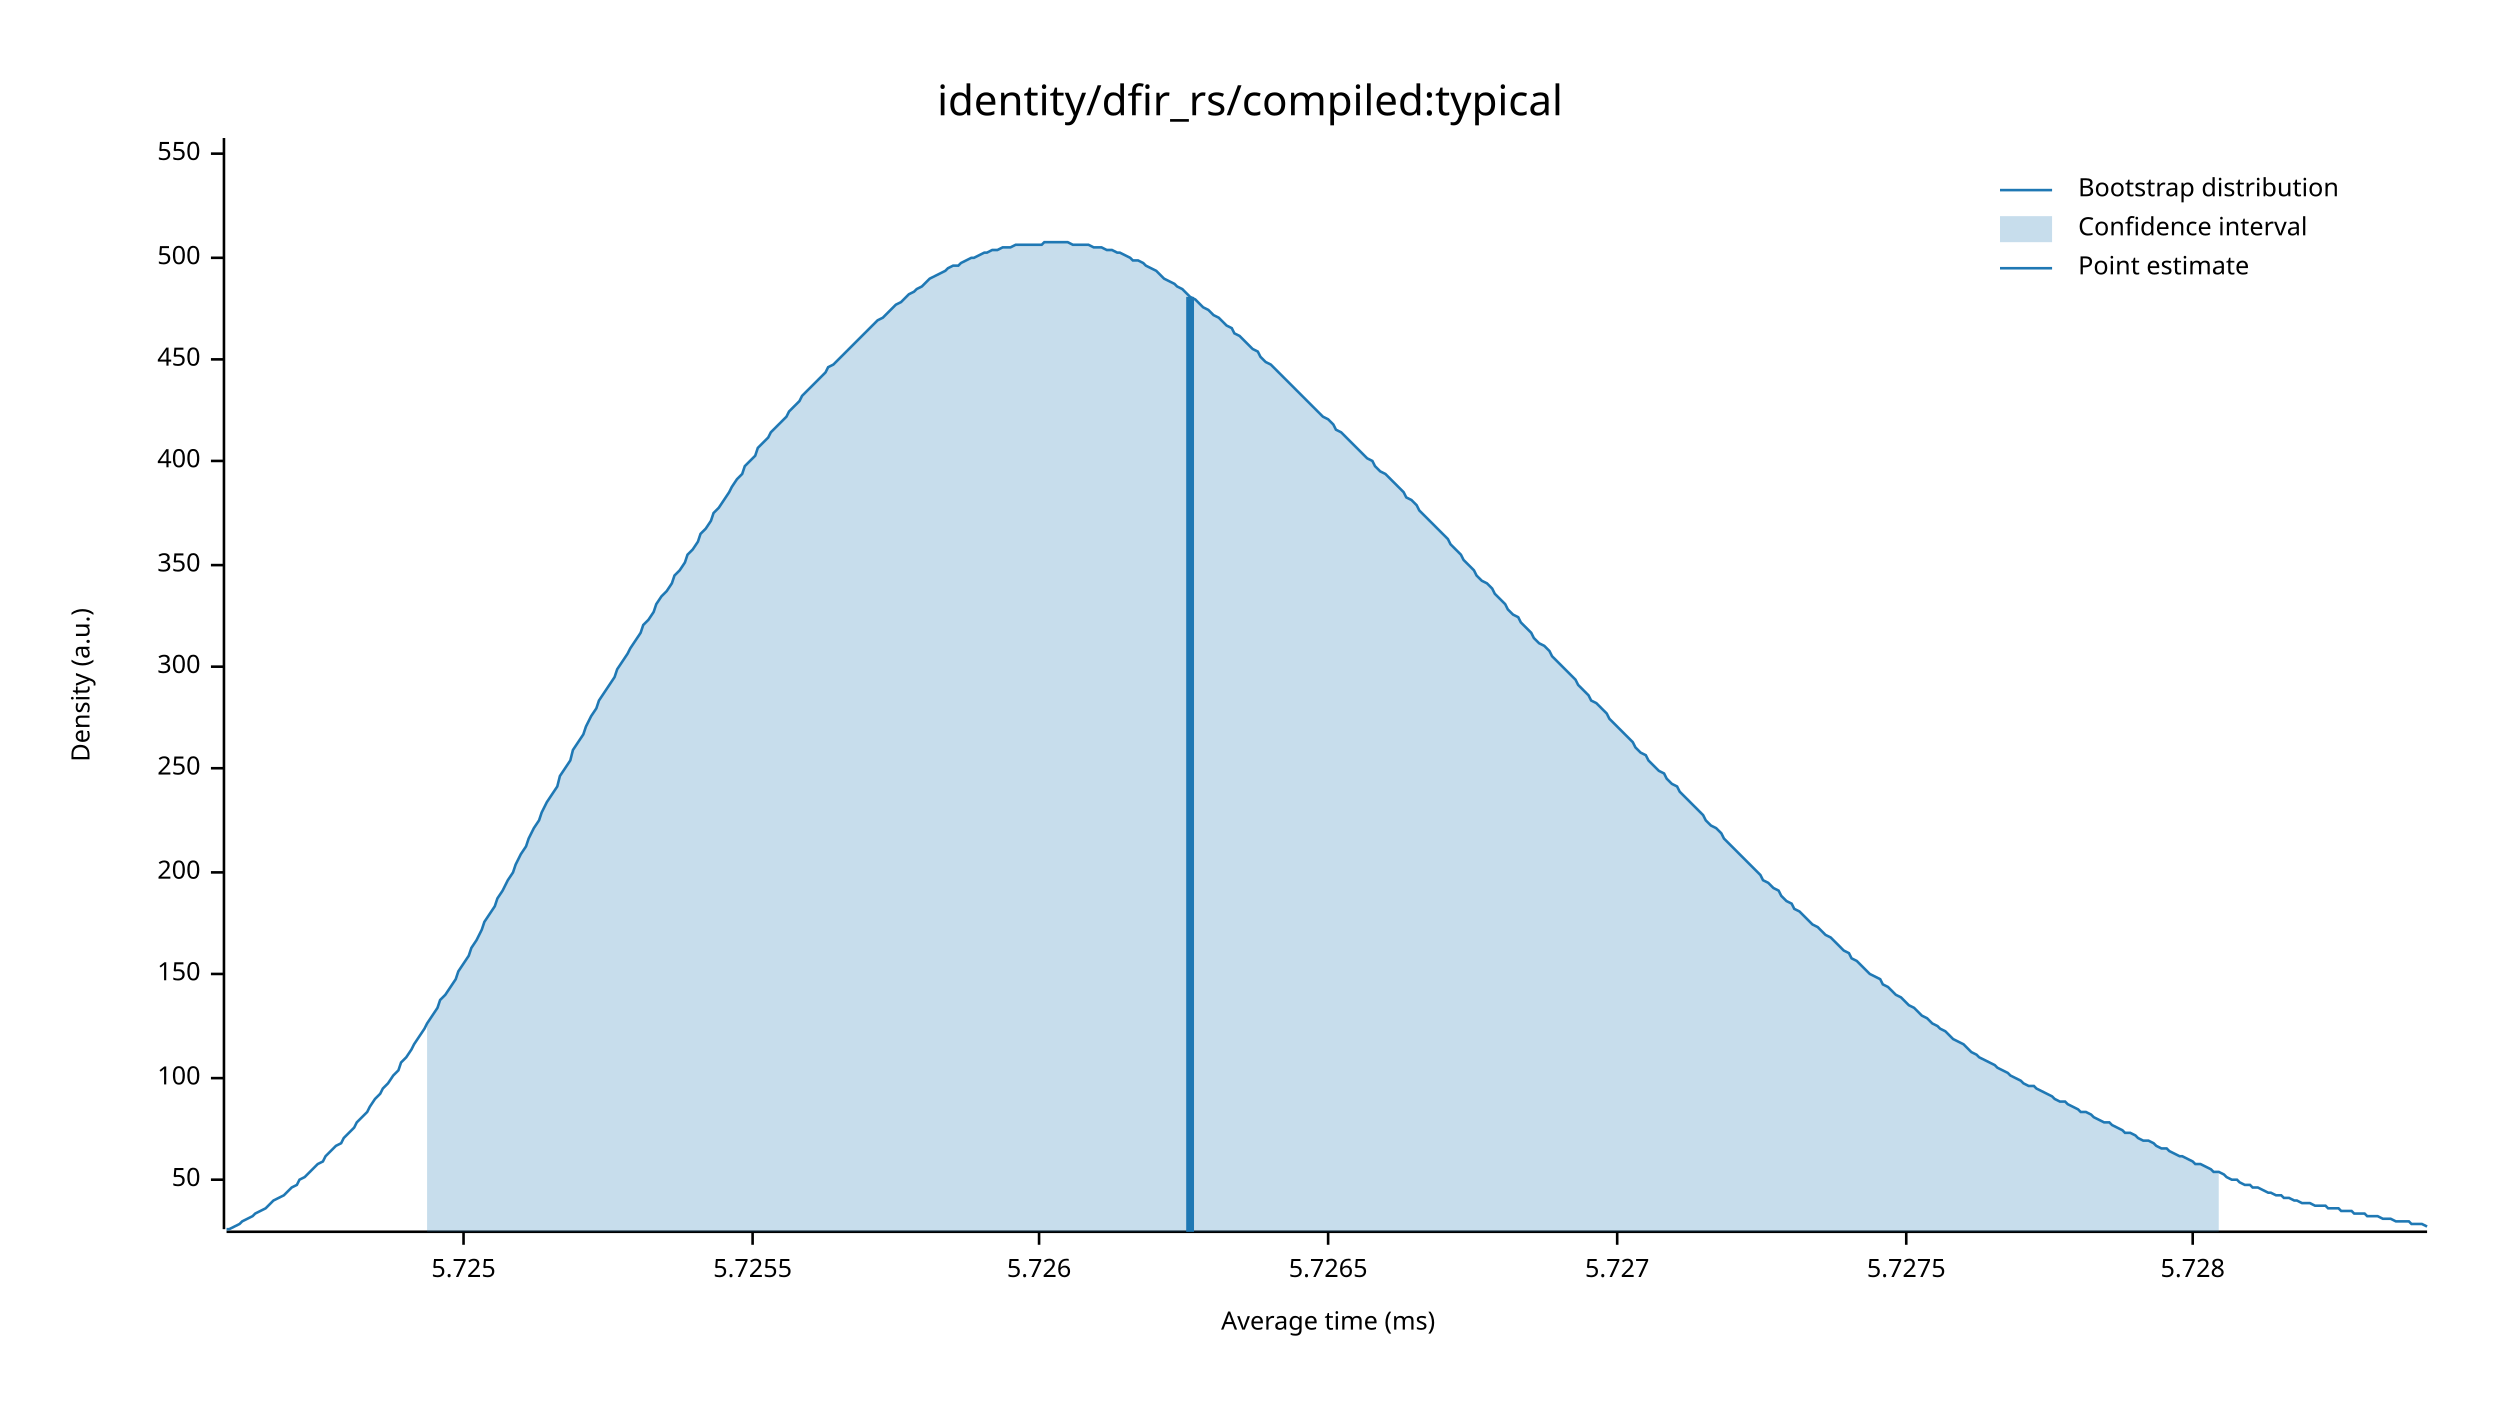
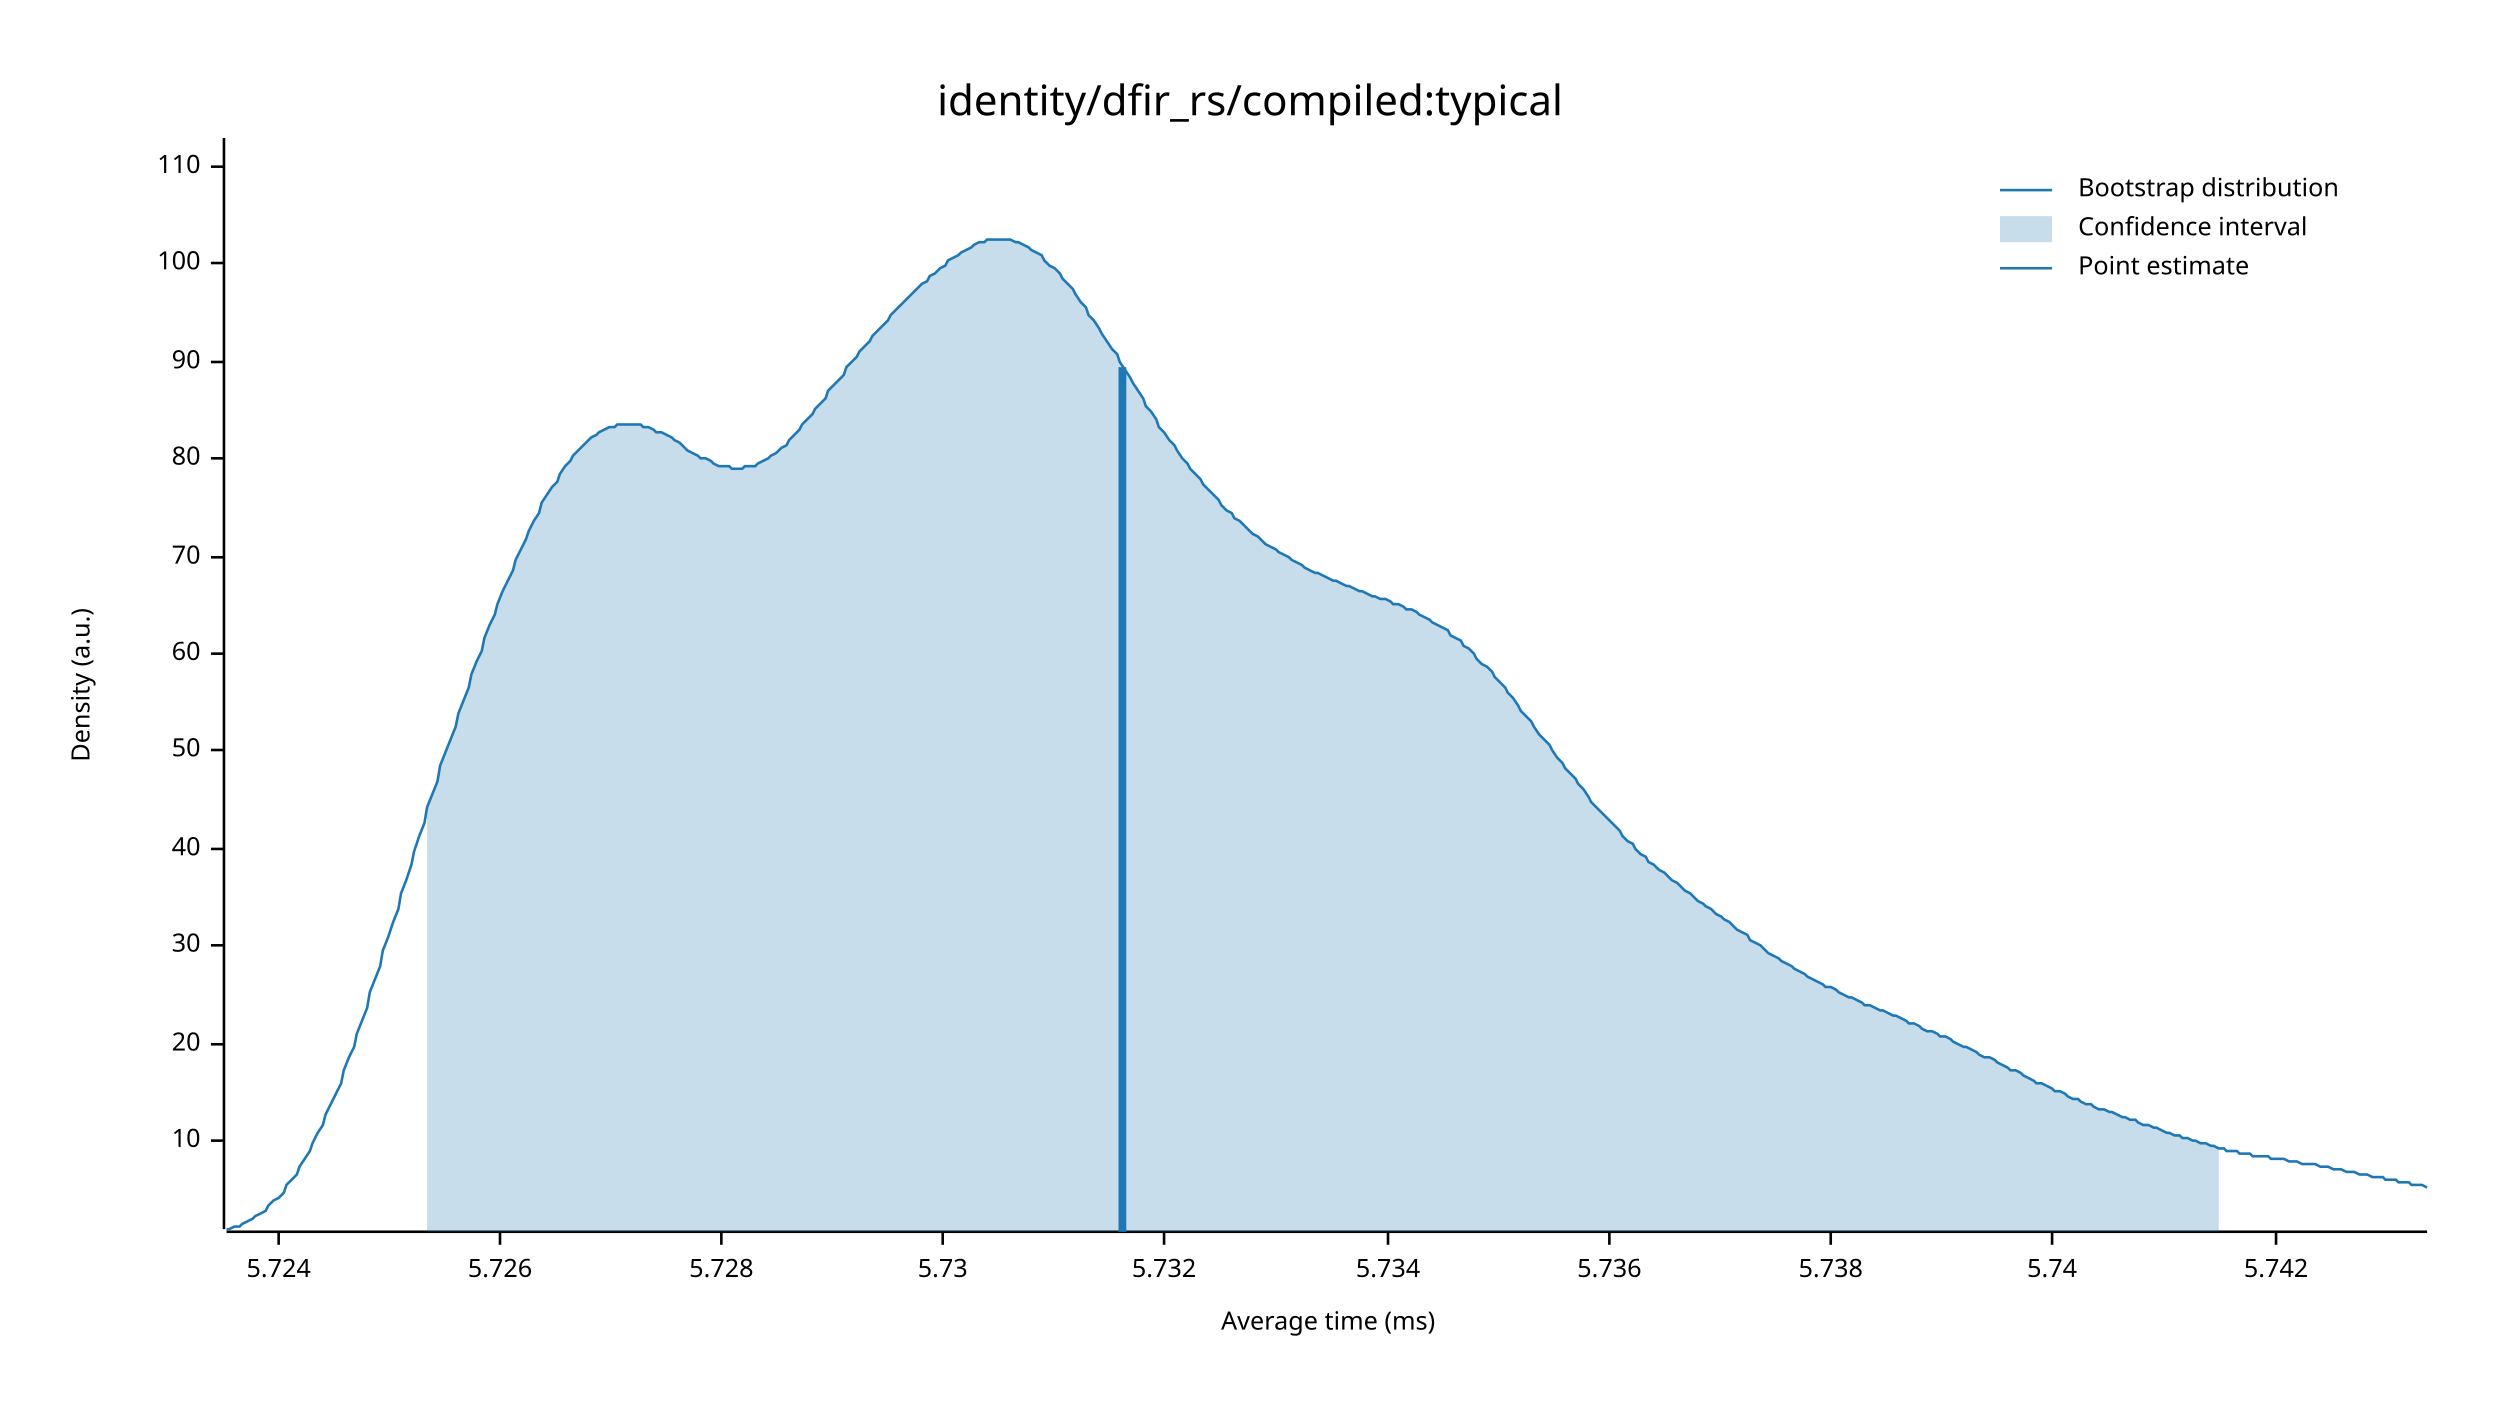
<svg xmlns="http://www.w3.org/2000/svg" width="960" height="540" viewBox="0 0 960 540">
  <text x="480" y="32" dy="0.76em" text-anchor="middle" font-family="sans-serif" font-size="16.129" opacity="1" fill="#000000">
identity/dfir_rs/compiled:typical
</text>
  <text x="27" y="263" dy="0.76em" text-anchor="middle" font-family="sans-serif" font-size="9.677" opacity="1" fill="#000000" transform="rotate(270, 27, 263)">
Density (a.u.)
</text>
  <text x="510" y="513" dy="-0.5ex" text-anchor="middle" font-family="sans-serif" font-size="9.677" opacity="1" fill="#000000">
Average time (ms)
</text>
  <polyline fill="none" opacity="1" stroke="#000000" stroke-width="1" points="86,53 86,472 " />
-   <text x="77" y="453" dy="0.5ex" text-anchor="end" font-family="sans-serif" font-size="9.677" opacity="1" fill="#000000">
+   <text x="77" y="438" dy="0.5ex" text-anchor="end" font-family="sans-serif" font-size="9.677" opacity="1" fill="#000000">
+ 10
+ </text>
+   <polyline fill="none" opacity="1" stroke="#000000" stroke-width="1" points="81,438 86,438 " />
+   <text x="77" y="401" dy="0.5ex" text-anchor="end" font-family="sans-serif" font-size="9.677" opacity="1" fill="#000000">
+ 20
+ </text>
+   <polyline fill="none" opacity="1" stroke="#000000" stroke-width="1" points="81,401 86,401 " />
+   <text x="77" y="363" dy="0.5ex" text-anchor="end" font-family="sans-serif" font-size="9.677" opacity="1" fill="#000000">
+ 30
+ </text>
+   <polyline fill="none" opacity="1" stroke="#000000" stroke-width="1" points="81,363 86,363 " />
+   <text x="77" y="326" dy="0.5ex" text-anchor="end" font-family="sans-serif" font-size="9.677" opacity="1" fill="#000000">
+ 40
+ </text>
+   <polyline fill="none" opacity="1" stroke="#000000" stroke-width="1" points="81,326 86,326 " />
+   <text x="77" y="288" dy="0.5ex" text-anchor="end" font-family="sans-serif" font-size="9.677" opacity="1" fill="#000000">
50
</text>
-   <polyline fill="none" opacity="1" stroke="#000000" stroke-width="1" points="81,453 86,453 " />
-   <text x="77" y="414" dy="0.5ex" text-anchor="end" font-family="sans-serif" font-size="9.677" opacity="1" fill="#000000">
+   <polyline fill="none" opacity="1" stroke="#000000" stroke-width="1" points="81,288 86,288 " />
+   <text x="77" y="251" dy="0.5ex" text-anchor="end" font-family="sans-serif" font-size="9.677" opacity="1" fill="#000000">
+ 60
+ </text>
+   <polyline fill="none" opacity="1" stroke="#000000" stroke-width="1" points="81,251 86,251 " />
+   <text x="77" y="214" dy="0.5ex" text-anchor="end" font-family="sans-serif" font-size="9.677" opacity="1" fill="#000000">
+ 70
+ </text>
+   <polyline fill="none" opacity="1" stroke="#000000" stroke-width="1" points="81,214 86,214 " />
+   <text x="77" y="176" dy="0.5ex" text-anchor="end" font-family="sans-serif" font-size="9.677" opacity="1" fill="#000000">
+ 80
+ </text>
+   <polyline fill="none" opacity="1" stroke="#000000" stroke-width="1" points="81,176 86,176 " />
+   <text x="77" y="139" dy="0.5ex" text-anchor="end" font-family="sans-serif" font-size="9.677" opacity="1" fill="#000000">
+ 90
+ </text>
+   <polyline fill="none" opacity="1" stroke="#000000" stroke-width="1" points="81,139 86,139 " />
+   <text x="77" y="101" dy="0.5ex" text-anchor="end" font-family="sans-serif" font-size="9.677" opacity="1" fill="#000000">
100
</text>
-   <polyline fill="none" opacity="1" stroke="#000000" stroke-width="1" points="81,414 86,414 " />
-   <text x="77" y="374" dy="0.5ex" text-anchor="end" font-family="sans-serif" font-size="9.677" opacity="1" fill="#000000">
- 150
+   <polyline fill="none" opacity="1" stroke="#000000" stroke-width="1" points="81,101 86,101 " />
+   <text x="77" y="64" dy="0.5ex" text-anchor="end" font-family="sans-serif" font-size="9.677" opacity="1" fill="#000000">
+ 110
</text>
-   <polyline fill="none" opacity="1" stroke="#000000" stroke-width="1" points="81,374 86,374 " />
-   <text x="77" y="335" dy="0.5ex" text-anchor="end" font-family="sans-serif" font-size="9.677" opacity="1" fill="#000000">
- 200
+   <polyline fill="none" opacity="1" stroke="#000000" stroke-width="1" points="81,64 86,64 " />
+   <polyline fill="none" opacity="1" stroke="#000000" stroke-width="1" points="87,473 932,473 " />
+   <text x="107" y="483" dy="0.76em" text-anchor="middle" font-family="sans-serif" font-size="9.677" opacity="1" fill="#000000">
+ 5.724
</text>
-   <polyline fill="none" opacity="1" stroke="#000000" stroke-width="1" points="81,335 86,335 " />
-   <text x="77" y="295" dy="0.5ex" text-anchor="end" font-family="sans-serif" font-size="9.677" opacity="1" fill="#000000">
- 250
- </text>
-   <polyline fill="none" opacity="1" stroke="#000000" stroke-width="1" points="81,295 86,295 " />
-   <text x="77" y="256" dy="0.5ex" text-anchor="end" font-family="sans-serif" font-size="9.677" opacity="1" fill="#000000">
- 300
- </text>
-   <polyline fill="none" opacity="1" stroke="#000000" stroke-width="1" points="81,256 86,256 " />
-   <text x="77" y="217" dy="0.5ex" text-anchor="end" font-family="sans-serif" font-size="9.677" opacity="1" fill="#000000">
- 350
- </text>
-   <polyline fill="none" opacity="1" stroke="#000000" stroke-width="1" points="81,217 86,217 " />
-   <text x="77" y="177" dy="0.5ex" text-anchor="end" font-family="sans-serif" font-size="9.677" opacity="1" fill="#000000">
- 400
- </text>
-   <polyline fill="none" opacity="1" stroke="#000000" stroke-width="1" points="81,177 86,177 " />
-   <text x="77" y="138" dy="0.5ex" text-anchor="end" font-family="sans-serif" font-size="9.677" opacity="1" fill="#000000">
- 450
- </text>
-   <polyline fill="none" opacity="1" stroke="#000000" stroke-width="1" points="81,138 86,138 " />
-   <text x="77" y="99" dy="0.5ex" text-anchor="end" font-family="sans-serif" font-size="9.677" opacity="1" fill="#000000">
- 500
- </text>
-   <polyline fill="none" opacity="1" stroke="#000000" stroke-width="1" points="81,99 86,99 " />
-   <text x="77" y="59" dy="0.5ex" text-anchor="end" font-family="sans-serif" font-size="9.677" opacity="1" fill="#000000">
- 550
- </text>
-   <polyline fill="none" opacity="1" stroke="#000000" stroke-width="1" points="81,59 86,59 " />
-   <polyline fill="none" opacity="1" stroke="#000000" stroke-width="1" points="87,473 932,473 " />
-   <text x="178" y="483" dy="0.76em" text-anchor="middle" font-family="sans-serif" font-size="9.677" opacity="1" fill="#000000">
- 5.725
- </text>
-   <polyline fill="none" opacity="1" stroke="#000000" stroke-width="1" points="178,473 178,478 " />
-   <text x="289" y="483" dy="0.76em" text-anchor="middle" font-family="sans-serif" font-size="9.677" opacity="1" fill="#000000">
- 5.7255
- </text>
-   <polyline fill="none" opacity="1" stroke="#000000" stroke-width="1" points="289,473 289,478 " />
-   <text x="399" y="483" dy="0.76em" text-anchor="middle" font-family="sans-serif" font-size="9.677" opacity="1" fill="#000000">
+   <polyline fill="none" opacity="1" stroke="#000000" stroke-width="1" points="107,473 107,478 " />
+   <text x="192" y="483" dy="0.76em" text-anchor="middle" font-family="sans-serif" font-size="9.677" opacity="1" fill="#000000">
5.726
</text>
-   <polyline fill="none" opacity="1" stroke="#000000" stroke-width="1" points="399,473 399,478 " />
-   <text x="510" y="483" dy="0.76em" text-anchor="middle" font-family="sans-serif" font-size="9.677" opacity="1" fill="#000000">
- 5.7265
- </text>
-   <polyline fill="none" opacity="1" stroke="#000000" stroke-width="1" points="510,473 510,478 " />
-   <text x="621" y="483" dy="0.76em" text-anchor="middle" font-family="sans-serif" font-size="9.677" opacity="1" fill="#000000">
- 5.727
- </text>
-   <polyline fill="none" opacity="1" stroke="#000000" stroke-width="1" points="621,473 621,478 " />
-   <text x="732" y="483" dy="0.76em" text-anchor="middle" font-family="sans-serif" font-size="9.677" opacity="1" fill="#000000">
- 5.7275
- </text>
-   <polyline fill="none" opacity="1" stroke="#000000" stroke-width="1" points="732,473 732,478 " />
-   <text x="842" y="483" dy="0.76em" text-anchor="middle" font-family="sans-serif" font-size="9.677" opacity="1" fill="#000000">
+   <polyline fill="none" opacity="1" stroke="#000000" stroke-width="1" points="192,473 192,478 " />
+   <text x="277" y="483" dy="0.76em" text-anchor="middle" font-family="sans-serif" font-size="9.677" opacity="1" fill="#000000">
5.728
</text>
-   <polyline fill="none" opacity="1" stroke="#000000" stroke-width="1" points="842,473 842,478 " />
-   <polyline fill="none" opacity="1" stroke="#1F78B4" stroke-width="1" points="87,472 88,472 90,471 92,470 93,469 95,468 97,467 98,466 100,465 102,464 103,463 105,461 107,460 109,459 110,458 112,456 114,455 115,453 117,452 119,450 120,449 122,447 124,446 125,444 127,442 129,440 131,439 132,437 134,435 136,433 137,431 139,429 141,427 142,425 144,422 146,420 147,418 149,416 151,413 153,411 154,408 156,406 158,403 159,401 161,398 163,395 164,393 166,390 168,387 169,384 171,382 173,379 175,376 176,373 178,370 180,367 181,364 183,361 185,357 186,354 188,351 190,348 191,345 193,342 195,338 197,335 198,332 200,328 202,325 203,322 205,318 207,315 208,312 210,308 212,305 214,302 215,298 217,295 219,292 220,288 222,285 224,282 225,279 227,275 229,272 230,269 232,266 234,263 236,260 237,257 239,254 241,251 242,249 244,246 246,243 247,240 249,238 251,235 252,232 254,229 256,227 258,224 259,221 261,219 263,216 264,213 266,211 268,208 269,205 271,203 273,200 274,197 276,195 278,192 280,189 281,187 283,184 285,182 286,179 288,177 290,175 291,172 293,170 295,168 296,166 298,164 300,162 302,160 303,158 305,156 307,154 308,152 310,150 312,148 313,147 315,145 317,143 318,141 320,140 322,138 324,136 325,135 327,133 329,131 330,130 332,128 334,126 335,125 337,123 339,122 341,120 342,119 344,117 346,116 347,115 349,113 351,112 352,111 354,110 356,108 357,107 359,106 361,105 363,104 364,103 366,102 368,102 369,101 371,100 373,99 374,99 376,98 378,97 379,97 381,96 383,96 385,95 386,95 388,95 390,94 391,94 393,94 395,94 396,94 398,94 400,94 401,93 403,93 405,93 407,93 408,93 410,93 412,94 413,94 415,94 417,94 418,94 420,95 422,95 423,95 425,96 427,96 429,97 430,97 432,98 434,99 435,100 437,100 439,101 440,102 442,103 444,104 445,105 447,107 449,108 451,109 452,110 454,111 456,113 457,114 459,115 461,117 462,118 464,119 466,121 468,122 469,123 471,125 473,126 474,128 476,129 478,131 479,132 481,134 483,135 484,137 486,139 488,140 490,142 491,143 493,145 495,147 496,148 498,150 500,152 501,153 503,155 505,157 506,158 508,160 510,161 512,163 513,165 515,166 517,168 518,169 520,171 522,173 523,174 525,176 527,177 528,179 530,181 532,182 534,184 535,185 537,187 539,189 540,191 542,192 544,194 545,196 547,198 549,200 550,201 552,203 554,205 556,207 557,209 559,211 561,213 562,215 564,217 566,219 567,221 569,223 571,224 573,226 574,228 576,230 578,232 579,234 581,236 583,237 584,239 586,241 588,243 589,245 591,247 593,248 595,250 596,252 598,254 600,256 601,257 603,259 605,261 606,263 608,265 610,267 611,269 613,270 615,272 617,274 618,276 620,278 622,280 623,281 625,283 627,285 628,287 630,289 632,290 633,292 635,294 637,296 639,297 640,299 642,301 644,302 645,304 647,306 649,308 650,309 652,311 654,313 655,315 657,317 659,318 661,320 662,322 664,324 666,326 667,327 669,329 671,331 672,332 674,334 676,336 677,338 679,339 681,341 683,342 684,344 686,346 688,347 689,349 691,350 693,352 694,353 696,355 698,356 700,358 701,359 703,360 705,362 706,363 708,365 710,366 711,368 713,369 715,371 716,372 718,374 720,375 722,376 723,378 725,379 727,381 728,382 730,383 732,385 733,386 735,387 737,389 738,390 740,391 742,393 744,394 745,395 747,396 749,398 750,399 752,400 754,401 755,402 757,404 759,405 760,406 762,407 764,408 766,409 767,410 769,411 771,412 772,413 774,414 776,415 777,416 779,417 781,417 782,418 784,419 786,420 788,421 789,422 791,423 793,423 794,424 796,425 798,426 799,427 801,427 803,428 804,429 806,430 808,431 810,431 811,432 813,433 815,434 816,435 818,435 820,436 821,437 823,438 825,438 827,439 828,440 830,441 832,441 833,442 835,443 837,444 838,444 840,445 842,446 843,447 845,447 847,448 849,449 850,450 852,450 854,451 855,452 857,453 859,453 860,454 862,455 864,455 865,456 867,456 869,457 871,458 872,458 874,459 876,459 877,460 879,460 881,461 882,461 884,462 886,462 887,462 889,463 891,463 893,463 894,464 896,464 898,464 899,465 901,465 903,465 904,466 906,466 908,466 909,467 911,467 913,467 915,468 916,468 918,468 920,469 921,469 923,469 925,469 926,470 928,470 930,470 932,471 " />
-   <polygon opacity="0.25" fill="#1F78B4" points="164,393 166,390 168,387 169,384 171,382 173,379 175,376 176,373 178,370 180,367 181,364 183,361 185,357 186,354 188,351 190,348 191,345 193,342 195,338 197,335 198,332 200,328 202,325 203,322 205,318 207,315 208,312 210,308 212,305 214,302 215,298 217,295 219,292 220,288 222,285 224,282 225,279 227,275 229,272 230,269 232,266 234,263 236,260 237,257 239,254 241,251 242,249 244,246 246,243 247,240 249,238 251,235 252,232 254,229 256,227 258,224 259,221 261,219 263,216 264,213 266,211 268,208 269,205 271,203 273,200 274,197 276,195 278,192 280,189 281,187 283,184 285,182 286,179 288,177 290,175 291,172 293,170 295,168 296,166 298,164 300,162 302,160 303,158 305,156 307,154 308,152 310,150 312,148 313,147 315,145 317,143 318,141 320,140 322,138 324,136 325,135 327,133 329,131 330,130 332,128 334,126 335,125 337,123 339,122 341,120 342,119 344,117 346,116 347,115 349,113 351,112 352,111 354,110 356,108 357,107 359,106 361,105 363,104 364,103 366,102 368,102 369,101 371,100 373,99 374,99 376,98 378,97 379,97 381,96 383,96 385,95 386,95 388,95 390,94 391,94 393,94 395,94 396,94 398,94 400,94 401,93 403,93 405,93 407,93 408,93 410,93 412,94 413,94 415,94 417,94 418,94 420,95 422,95 423,95 425,96 427,96 429,97 430,97 432,98 434,99 435,100 437,100 439,101 440,102 442,103 444,104 445,105 447,107 449,108 451,109 452,110 454,111 456,113 457,114 459,115 461,117 462,118 464,119 466,121 468,122 469,123 471,125 473,126 474,128 476,129 478,131 479,132 481,134 483,135 484,137 486,139 488,140 490,142 491,143 493,145 495,147 496,148 498,150 500,152 501,153 503,155 505,157 506,158 508,160 510,161 512,163 513,165 515,166 517,168 518,169 520,171 522,173 523,174 525,176 527,177 528,179 530,181 532,182 534,184 535,185 537,187 539,189 540,191 542,192 544,194 545,196 547,198 549,200 550,201 552,203 554,205 556,207 557,209 559,211 561,213 562,215 564,217 566,219 567,221 569,223 571,224 573,226 574,228 576,230 578,232 579,234 581,236 583,237 584,239 586,241 588,243 589,245 591,247 593,248 595,250 596,252 598,254 600,256 601,257 603,259 605,261 606,263 608,265 610,267 611,269 613,270 615,272 617,274 618,276 620,278 622,280 623,281 625,283 627,285 628,287 630,289 632,290 633,292 635,294 637,296 639,297 640,299 642,301 644,302 645,304 647,306 649,308 650,309 652,311 654,313 655,315 657,317 659,318 661,320 662,322 664,324 666,326 667,327 669,329 671,331 672,332 674,334 676,336 677,338 679,339 681,341 683,342 684,344 686,346 688,347 689,349 691,350 693,352 694,353 696,355 698,356 700,358 701,359 703,360 705,362 706,363 708,365 710,366 711,368 713,369 715,371 716,372 718,374 720,375 722,376 723,378 725,379 727,381 728,382 730,383 732,385 733,386 735,387 737,389 738,390 740,391 742,393 744,394 745,395 747,396 749,398 750,399 752,400 754,401 755,402 757,404 759,405 760,406 762,407 764,408 766,409 767,410 769,411 771,412 772,413 774,414 776,415 777,416 779,417 781,417 782,418 784,419 786,420 788,421 789,422 791,423 793,423 794,424 796,425 798,426 799,427 801,427 803,428 804,429 806,430 808,431 810,431 811,432 813,433 815,434 816,435 818,435 820,436 821,437 823,438 825,438 827,439 828,440 830,441 832,441 833,442 835,443 837,444 838,444 840,445 842,446 843,447 845,447 847,448 849,449 850,450 852,450 852,473 164,473 " />
-   <polyline fill="none" opacity="1" stroke="#1F78B4" stroke-width="3" points="457,473 457,114 " />
+   <polyline fill="none" opacity="1" stroke="#000000" stroke-width="1" points="277,473 277,478 " />
+   <text x="362" y="483" dy="0.76em" text-anchor="middle" font-family="sans-serif" font-size="9.677" opacity="1" fill="#000000">
+ 5.73
+ </text>
+   <polyline fill="none" opacity="1" stroke="#000000" stroke-width="1" points="362,473 362,478 " />
+   <text x="447" y="483" dy="0.76em" text-anchor="middle" font-family="sans-serif" font-size="9.677" opacity="1" fill="#000000">
+ 5.732
+ </text>
+   <polyline fill="none" opacity="1" stroke="#000000" stroke-width="1" points="447,473 447,478 " />
+   <text x="533" y="483" dy="0.76em" text-anchor="middle" font-family="sans-serif" font-size="9.677" opacity="1" fill="#000000">
+ 5.734
+ </text>
+   <polyline fill="none" opacity="1" stroke="#000000" stroke-width="1" points="533,473 533,478 " />
+   <text x="618" y="483" dy="0.76em" text-anchor="middle" font-family="sans-serif" font-size="9.677" opacity="1" fill="#000000">
+ 5.736
+ </text>
+   <polyline fill="none" opacity="1" stroke="#000000" stroke-width="1" points="618,473 618,478 " />
+   <text x="703" y="483" dy="0.76em" text-anchor="middle" font-family="sans-serif" font-size="9.677" opacity="1" fill="#000000">
+ 5.738
+ </text>
+   <polyline fill="none" opacity="1" stroke="#000000" stroke-width="1" points="703,473 703,478 " />
+   <text x="788" y="483" dy="0.76em" text-anchor="middle" font-family="sans-serif" font-size="9.677" opacity="1" fill="#000000">
+ 5.74
+ </text>
+   <polyline fill="none" opacity="1" stroke="#000000" stroke-width="1" points="788,473 788,478 " />
+   <text x="874" y="483" dy="0.76em" text-anchor="middle" font-family="sans-serif" font-size="9.677" opacity="1" fill="#000000">
+ 5.742
+ </text>
+   <polyline fill="none" opacity="1" stroke="#000000" stroke-width="1" points="874,473 874,478 " />
+   <polyline fill="none" opacity="1" stroke="#1F78B4" stroke-width="1" points="87,472 88,472 90,471 92,471 93,470 95,469 97,468 98,467 100,466 102,465 103,463 105,461 107,460 109,458 110,455 112,453 114,451 115,448 117,445 119,442 120,439 122,435 124,432 125,428 127,424 129,420 131,416 132,411 134,406 136,402 137,397 139,392 141,387 142,381 144,376 146,371 147,365 149,360 151,354 153,349 154,343 156,338 158,332 159,327 161,321 163,316 164,310 166,305 168,300 169,294 171,289 173,284 175,279 176,274 178,269 180,264 181,259 183,254 185,250 186,245 188,240 190,236 191,232 193,227 195,223 197,219 198,215 200,211 202,207 203,204 205,200 207,197 208,193 210,190 212,187 214,185 215,182 217,179 219,177 220,175 222,173 224,171 225,170 227,168 229,167 230,166 232,165 234,164 236,164 237,163 239,163 241,163 242,163 244,163 246,163 247,164 249,164 251,165 252,166 254,166 256,167 258,168 259,169 261,170 263,172 264,173 266,174 268,175 269,176 271,176 273,177 274,178 276,179 278,179 280,179 281,180 283,180 285,180 286,179 288,179 290,179 291,178 293,177 295,176 296,175 298,174 300,172 302,171 303,169 305,167 307,165 308,163 310,161 312,159 313,157 315,155 317,153 318,150 320,148 322,146 324,144 325,141 327,139 329,137 330,135 332,133 334,131 335,129 337,127 339,125 341,123 342,121 344,119 346,117 347,116 349,114 351,112 352,111 354,109 356,108 357,106 359,105 361,103 363,102 364,100 366,99 368,98 369,97 371,96 373,95 374,94 376,93 378,93 379,92 381,92 383,92 385,92 386,92 388,92 390,93 391,93 393,94 395,95 396,96 398,97 400,98 401,100 403,102 405,103 407,105 408,107 410,109 412,111 413,113 415,116 417,118 418,121 420,123 422,126 423,128 425,131 427,134 429,136 430,139 432,142 434,145 435,147 437,150 439,153 440,156 442,158 444,161 445,164 447,166 449,169 451,171 452,173 454,176 456,178 457,180 459,182 461,184 462,186 464,188 466,190 468,192 469,194 471,196 473,197 474,199 476,200 478,202 479,203 481,205 483,206 484,207 486,209 488,210 490,211 491,212 493,213 495,214 496,215 498,216 500,217 501,218 503,219 505,220 506,220 508,221 510,222 512,223 513,223 515,224 517,225 518,225 520,226 522,227 523,227 525,228 527,229 528,229 530,230 532,230 534,231 535,232 537,232 539,233 540,234 542,234 544,235 545,236 547,237 549,238 550,239 552,240 554,241 556,242 557,244 559,245 561,246 562,248 564,249 566,251 567,253 569,255 571,256 573,258 574,260 576,262 578,264 579,266 581,268 583,271 584,273 586,275 588,277 589,279 591,282 593,284 595,286 596,288 598,291 600,293 601,295 603,297 605,299 606,301 608,303 610,306 611,308 613,310 615,312 617,314 618,315 620,317 622,319 623,321 625,323 627,324 628,326 630,328 632,329 633,331 635,332 637,334 639,335 640,336 642,338 644,339 645,340 647,342 649,343 650,344 652,346 654,347 655,348 657,349 659,351 661,352 662,353 664,354 666,356 667,357 669,358 671,359 672,361 674,362 676,363 677,364 679,366 681,367 683,368 684,369 686,370 688,371 689,372 691,373 693,374 694,375 696,376 698,377 700,378 701,379 703,379 705,380 706,381 708,382 710,383 711,383 713,384 715,385 716,386 718,386 720,387 722,388 723,388 725,389 727,390 728,390 730,391 732,392 733,393 735,393 737,394 738,395 740,396 742,396 744,397 745,398 747,398 749,399 750,400 752,401 754,402 755,402 757,403 759,404 760,405 762,406 764,406 766,407 767,408 769,409 771,410 772,411 774,411 776,412 777,413 779,414 781,415 782,416 784,416 786,417 788,418 789,419 791,419 793,420 794,421 796,422 798,422 799,423 801,424 803,424 804,425 806,426 808,426 810,427 811,427 813,428 815,429 816,429 818,430 820,430 821,431 823,432 825,432 827,433 828,433 830,434 832,435 833,435 835,436 837,436 838,437 840,437 842,438 843,438 845,439 847,439 849,440 850,440 852,441 854,441 855,442 857,442 859,442 860,443 862,443 864,443 865,444 867,444 869,444 871,444 872,445 874,445 876,445 877,445 879,446 881,446 882,446 884,447 886,447 887,447 889,447 891,448 893,448 894,448 896,449 898,449 899,449 901,450 903,450 904,450 906,451 908,451 909,451 911,452 913,452 915,452 916,453 918,453 920,453 921,454 923,454 925,454 926,455 928,455 930,455 932,456 " />
+   <polygon opacity="0.25" fill="#1F78B4" points="164,310 166,305 168,300 169,294 171,289 173,284 175,279 176,274 178,269 180,264 181,259 183,254 185,250 186,245 188,240 190,236 191,232 193,227 195,223 197,219 198,215 200,211 202,207 203,204 205,200 207,197 208,193 210,190 212,187 214,185 215,182 217,179 219,177 220,175 222,173 224,171 225,170 227,168 229,167 230,166 232,165 234,164 236,164 237,163 239,163 241,163 242,163 244,163 246,163 247,164 249,164 251,165 252,166 254,166 256,167 258,168 259,169 261,170 263,172 264,173 266,174 268,175 269,176 271,176 273,177 274,178 276,179 278,179 280,179 281,180 283,180 285,180 286,179 288,179 290,179 291,178 293,177 295,176 296,175 298,174 300,172 302,171 303,169 305,167 307,165 308,163 310,161 312,159 313,157 315,155 317,153 318,150 320,148 322,146 324,144 325,141 327,139 329,137 330,135 332,133 334,131 335,129 337,127 339,125 341,123 342,121 344,119 346,117 347,116 349,114 351,112 352,111 354,109 356,108 357,106 359,105 361,103 363,102 364,100 366,99 368,98 369,97 371,96 373,95 374,94 376,93 378,93 379,92 381,92 383,92 385,92 386,92 388,92 390,93 391,93 393,94 395,95 396,96 398,97 400,98 401,100 403,102 405,103 407,105 408,107 410,109 412,111 413,113 415,116 417,118 418,121 420,123 422,126 423,128 425,131 427,134 429,136 430,139 432,142 434,145 435,147 437,150 439,153 440,156 442,158 444,161 445,164 447,166 449,169 451,171 452,173 454,176 456,178 457,180 459,182 461,184 462,186 464,188 466,190 468,192 469,194 471,196 473,197 474,199 476,200 478,202 479,203 481,205 483,206 484,207 486,209 488,210 490,211 491,212 493,213 495,214 496,215 498,216 500,217 501,218 503,219 505,220 506,220 508,221 510,222 512,223 513,223 515,224 517,225 518,225 520,226 522,227 523,227 525,228 527,229 528,229 530,230 532,230 534,231 535,232 537,232 539,233 540,234 542,234 544,235 545,236 547,237 549,238 550,239 552,240 554,241 556,242 557,244 559,245 561,246 562,248 564,249 566,251 567,253 569,255 571,256 573,258 574,260 576,262 578,264 579,266 581,268 583,271 584,273 586,275 588,277 589,279 591,282 593,284 595,286 596,288 598,291 600,293 601,295 603,297 605,299 606,301 608,303 610,306 611,308 613,310 615,312 617,314 618,315 620,317 622,319 623,321 625,323 627,324 628,326 630,328 632,329 633,331 635,332 637,334 639,335 640,336 642,338 644,339 645,340 647,342 649,343 650,344 652,346 654,347 655,348 657,349 659,351 661,352 662,353 664,354 666,356 667,357 669,358 671,359 672,361 674,362 676,363 677,364 679,366 681,367 683,368 684,369 686,370 688,371 689,372 691,373 693,374 694,375 696,376 698,377 700,378 701,379 703,379 705,380 706,381 708,382 710,383 711,383 713,384 715,385 716,386 718,386 720,387 722,388 723,388 725,389 727,390 728,390 730,391 732,392 733,393 735,393 737,394 738,395 740,396 742,396 744,397 745,398 747,398 749,399 750,400 752,401 754,402 755,402 757,403 759,404 760,405 762,406 764,406 766,407 767,408 769,409 771,410 772,411 774,411 776,412 777,413 779,414 781,415 782,416 784,416 786,417 788,418 789,419 791,419 793,420 794,421 796,422 798,422 799,423 801,424 803,424 804,425 806,426 808,426 810,427 811,427 813,428 815,429 816,429 818,430 820,430 821,431 823,432 825,432 827,433 828,433 830,434 832,435 833,435 835,436 837,436 838,437 840,437 842,438 843,438 845,439 847,439 849,440 850,440 852,441 852,473 164,473 " />
+   <polyline fill="none" opacity="1" stroke="#1F78B4" stroke-width="3" points="431,473 431,141 " />
  <text x="798" y="68" dy="0.76em" text-anchor="start" font-family="sans-serif" font-size="9.677" opacity="1" fill="#000000">
Bootstrap distribution
</text>
  <text x="798" y="83" dy="0.76em" text-anchor="start" font-family="sans-serif" font-size="9.677" opacity="1" fill="#000000">
Confidence interval
</text>
  <text x="798" y="98" dy="0.76em" text-anchor="start" font-family="sans-serif" font-size="9.677" opacity="1" fill="#000000">
Point estimate
</text>
  <polyline fill="none" opacity="1" stroke="#1F78B4" stroke-width="1" points="768,73 788,73 " />
  <rect x="768" y="83" width="20" height="10" opacity="0.25" fill="#1F78B4" stroke="none" />
  <polyline fill="none" opacity="1" stroke="#1F78B4" stroke-width="1" points="768,103 788,103 " />
</svg>
